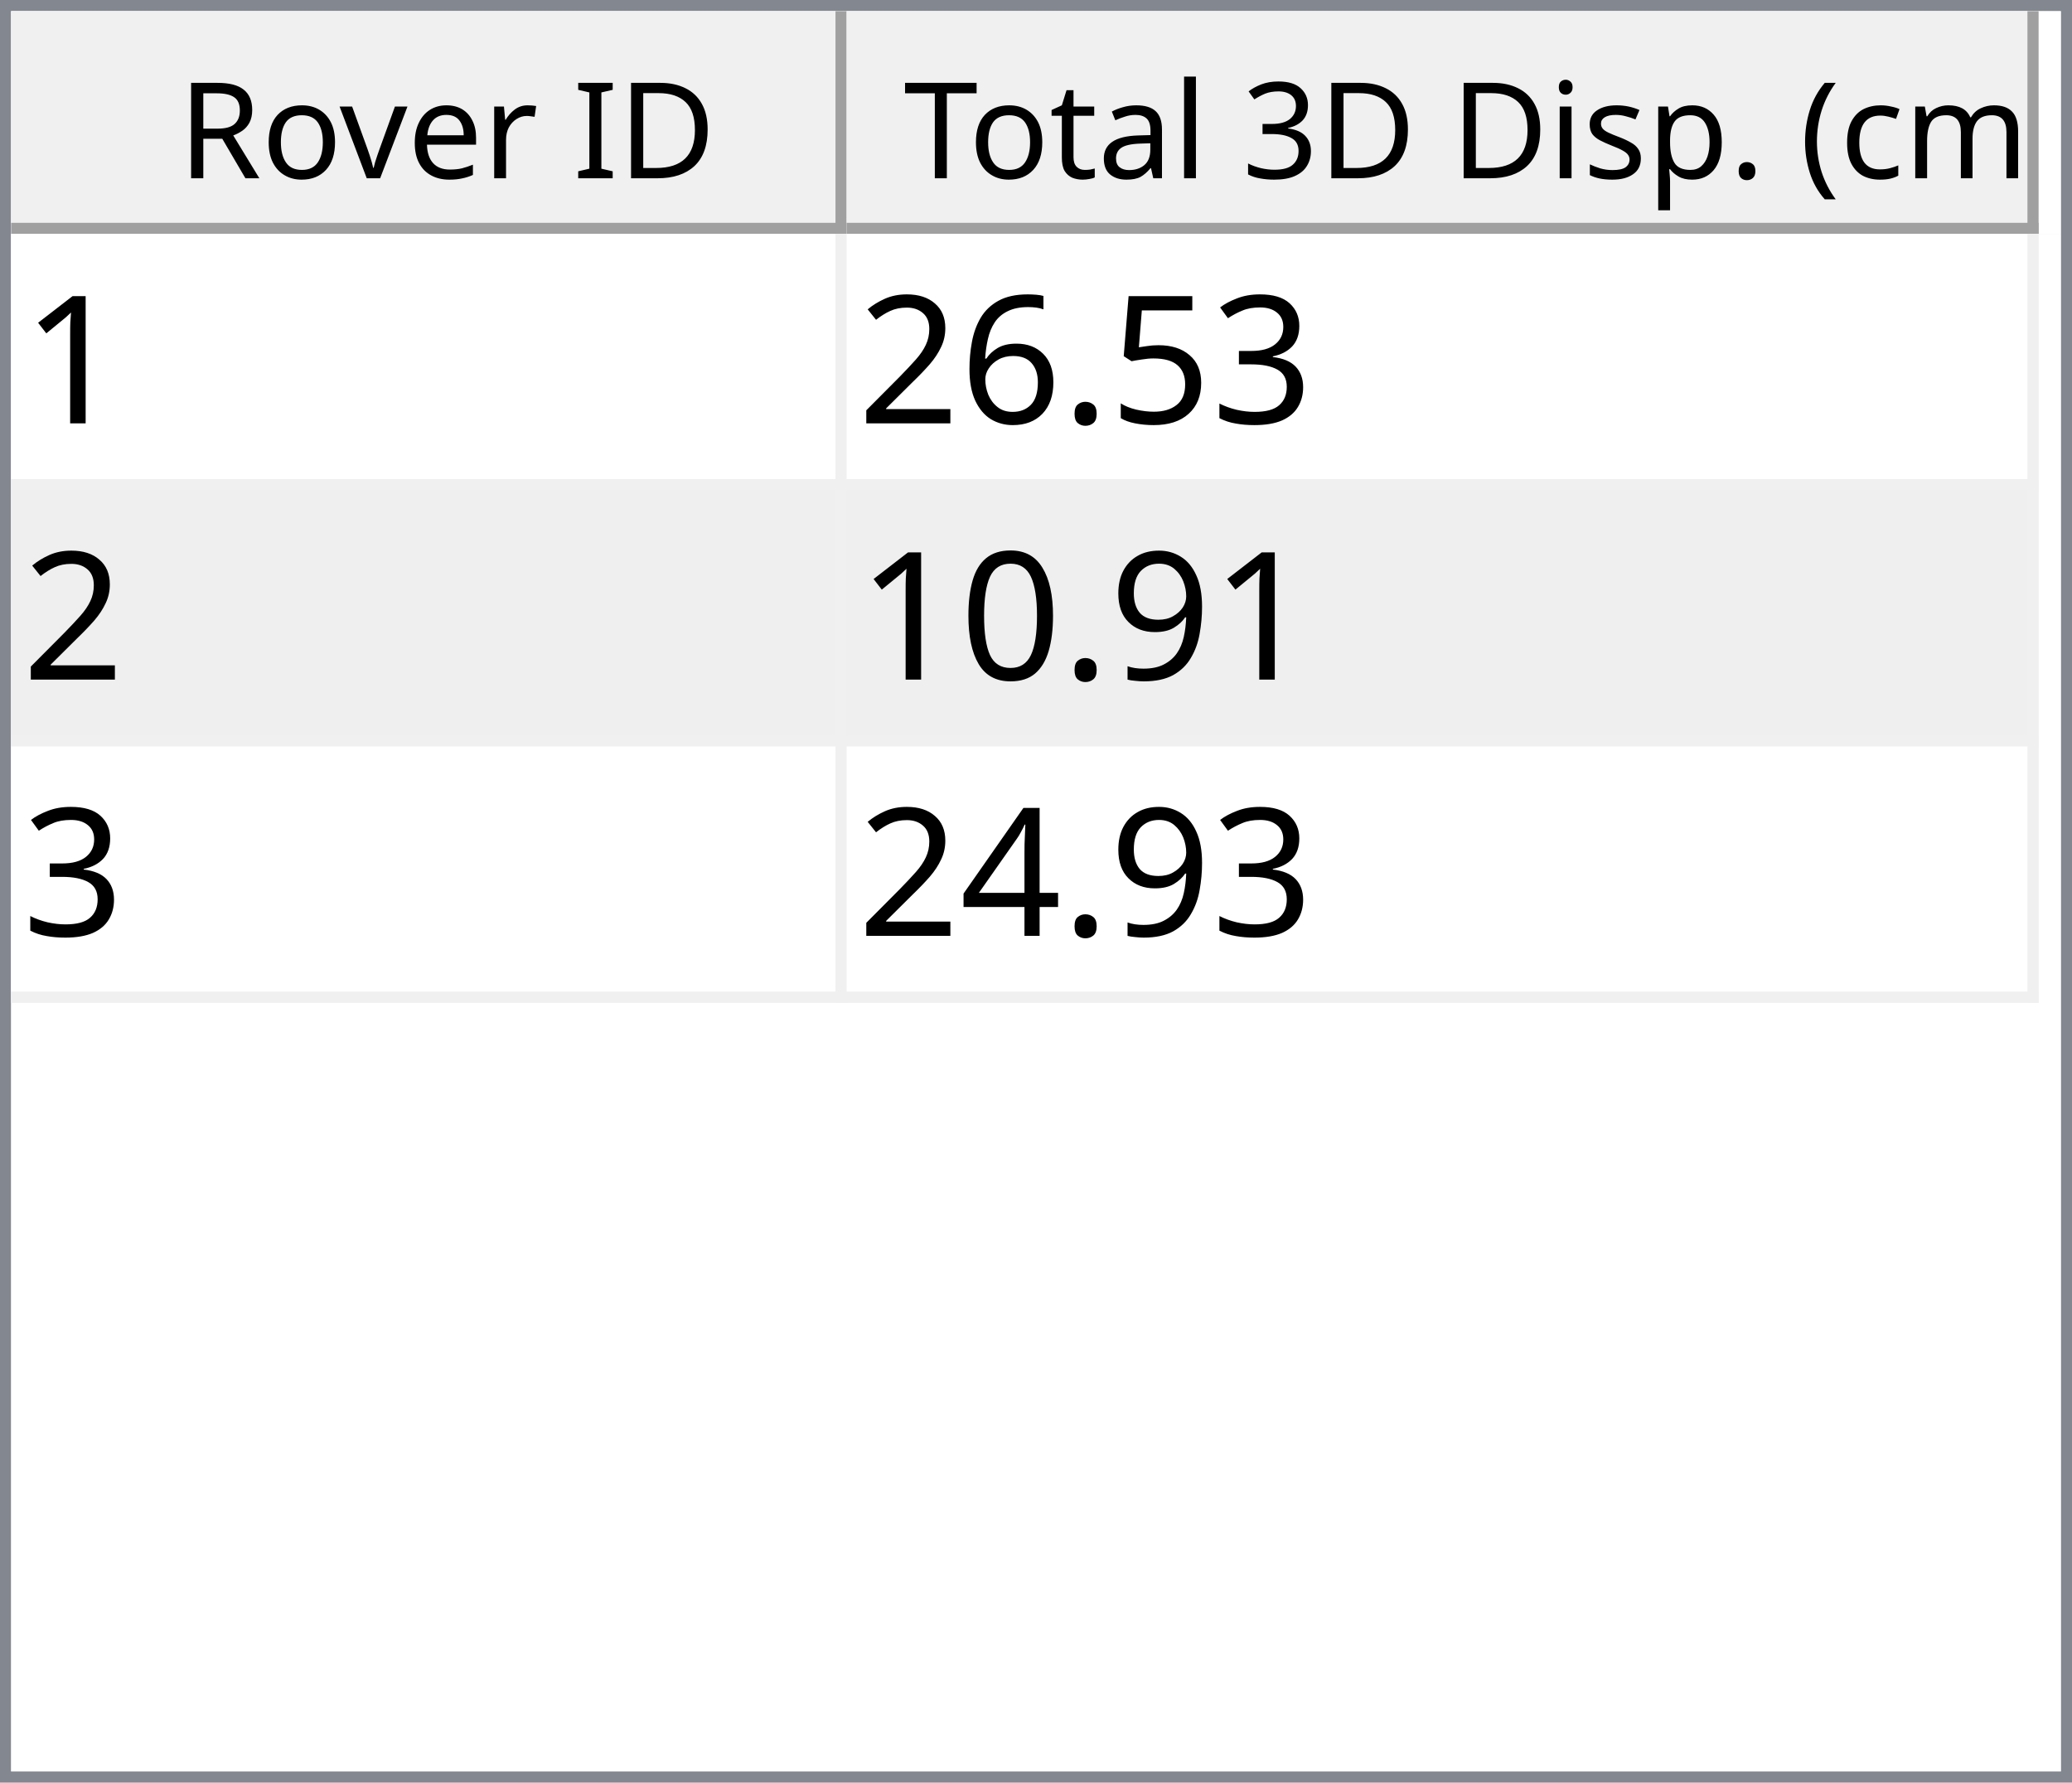
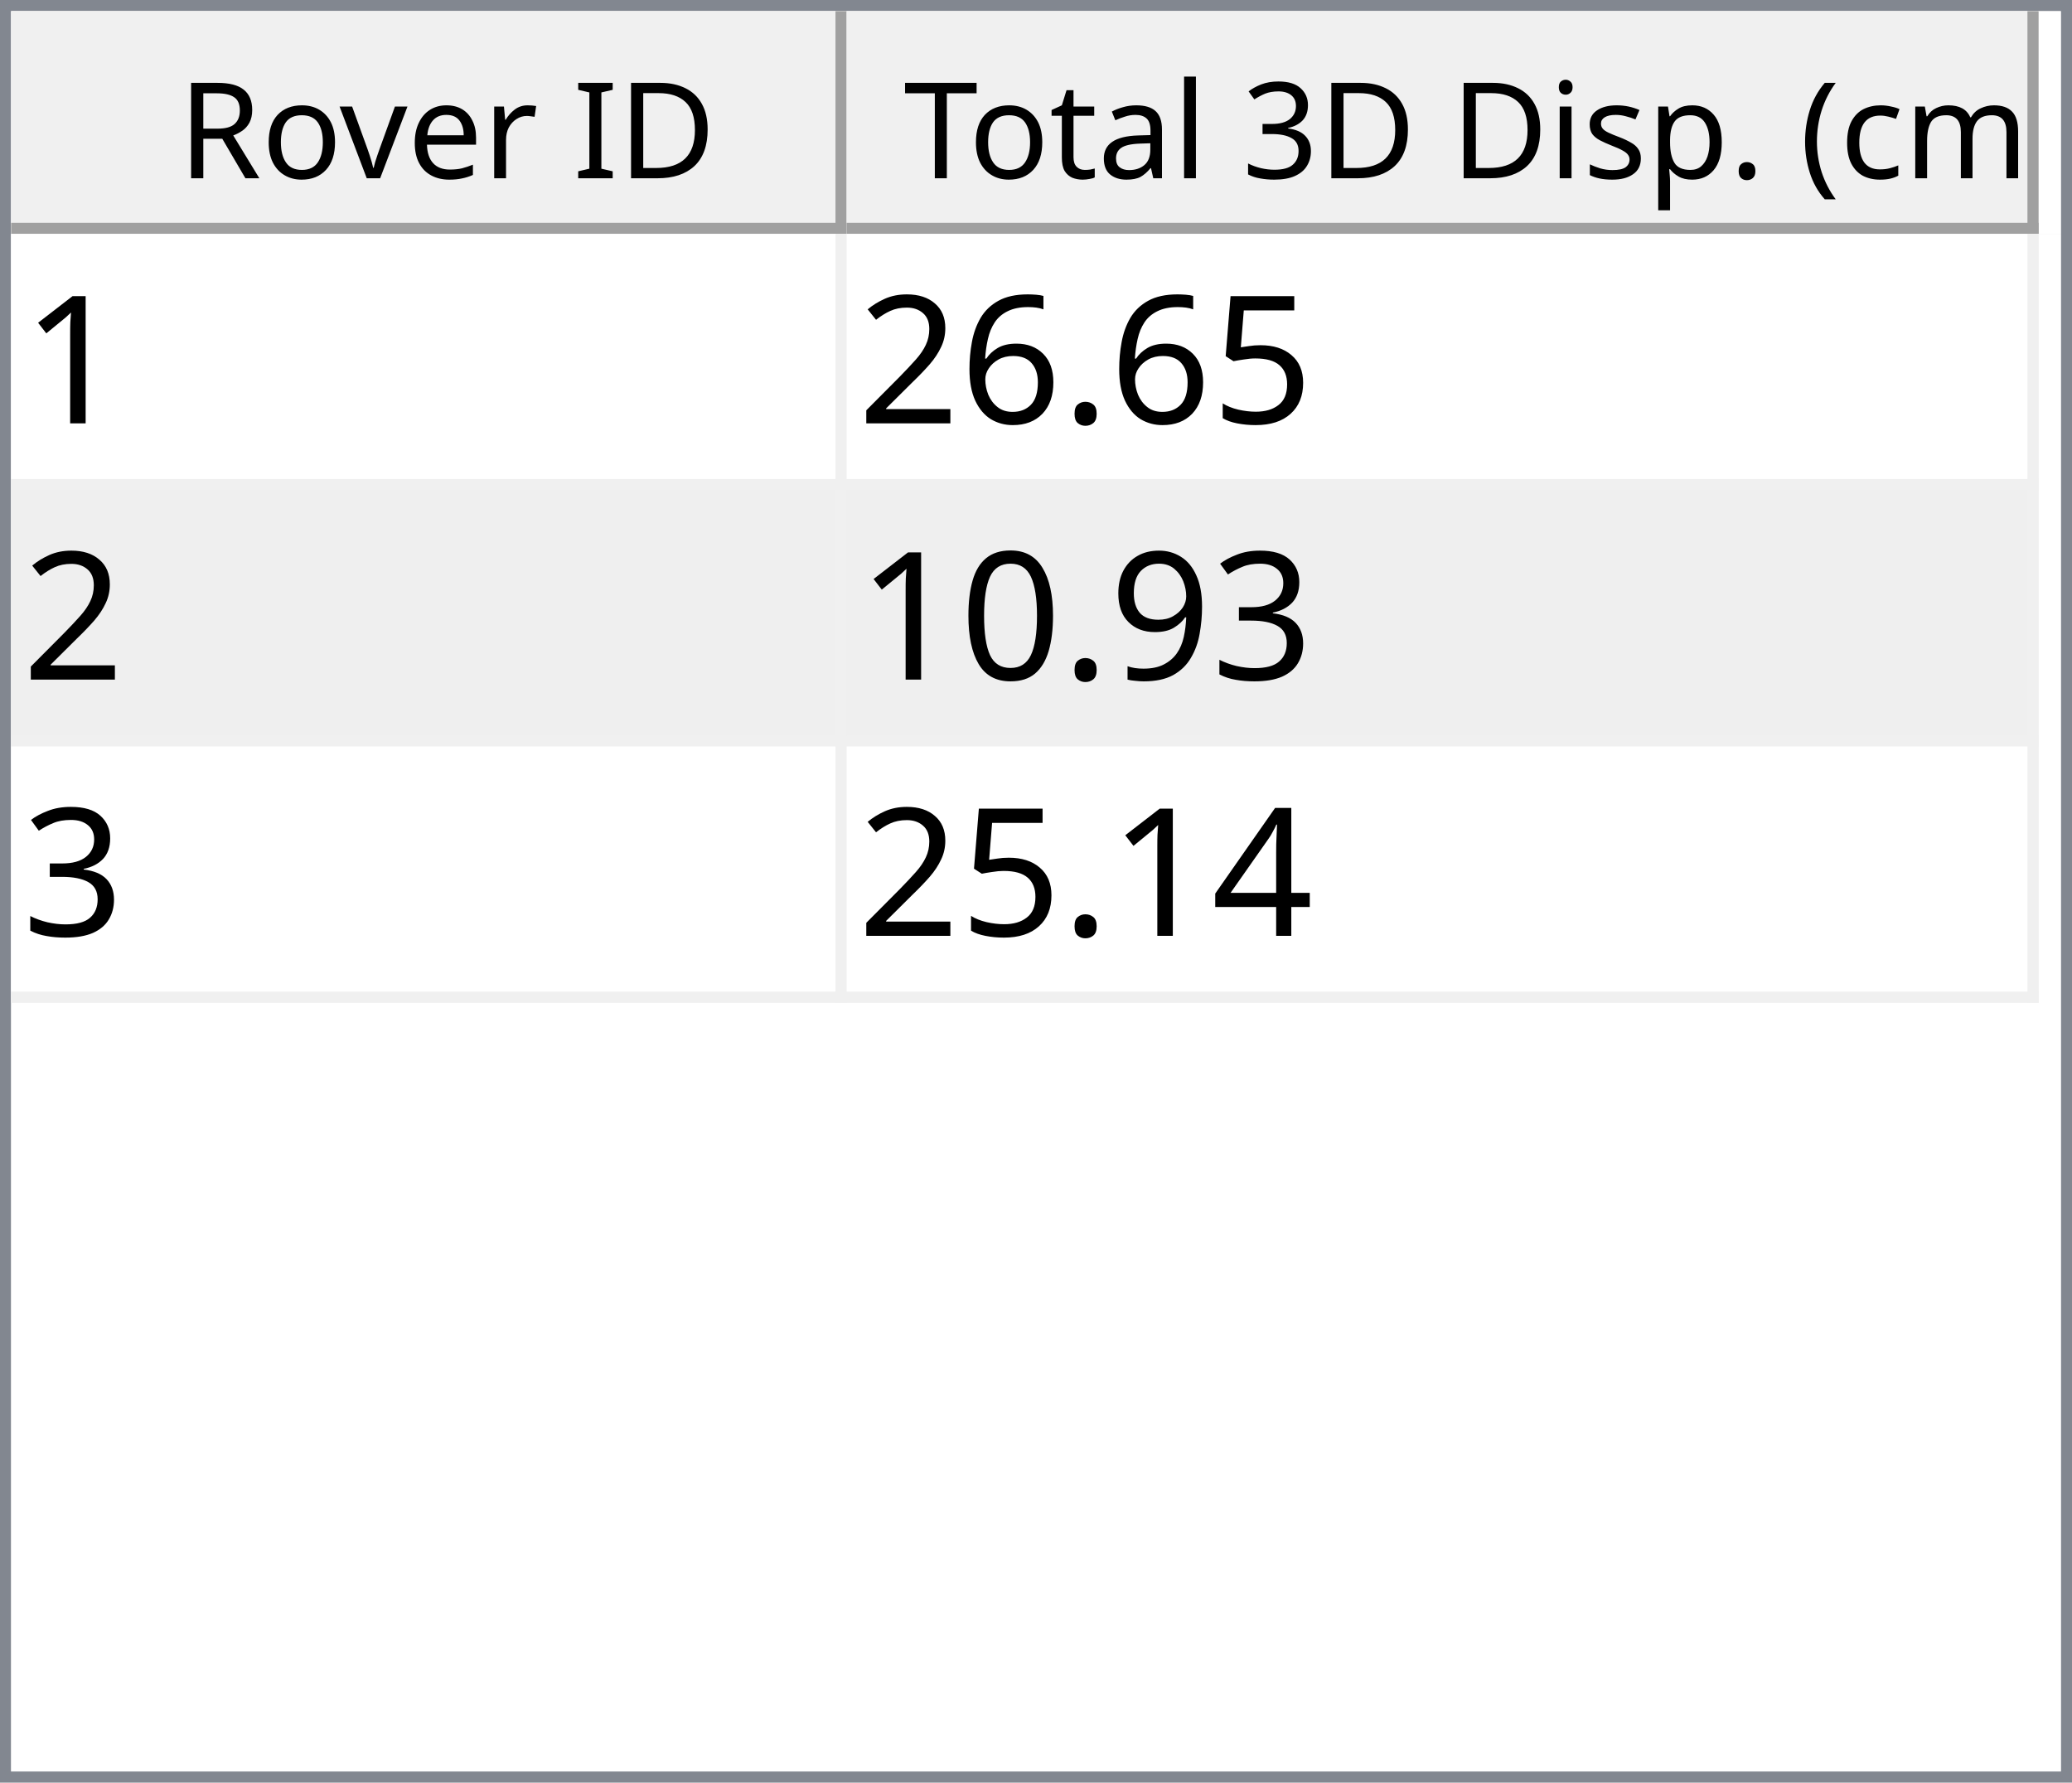
<svg xmlns="http://www.w3.org/2000/svg" style="fill-opacity:1; color-rendering:auto; color-interpolation:auto; text-rendering:auto; stroke:black; stroke-linecap:square; stroke-miterlimit:10; shape-rendering:auto; stroke-opacity:1; fill:black; stroke-dasharray:none; font-weight:normal; stroke-width:1; font-family:'Dialog'; font-style:normal; stroke-linejoin:miter; font-size:12px; stroke-dashoffset:0; image-rendering:auto;" width="186" height="160">
  <defs id="genericDefs" />
  <g>
    <defs id="defs1">
      <clipPath clipPathUnits="userSpaceOnUse" id="clipPath1">
        <path d="M0 0 L186 0 L186 160 L0 160 L0 0 Z" />
      </clipPath>
      <clipPath clipPathUnits="userSpaceOnUse" id="clipPath2">
        <path d="M0 0 L0 160 L186 160 L186 0 Z" />
      </clipPath>
      <clipPath clipPathUnits="userSpaceOnUse" id="clipPath3">
        <path d="M0 0 L0 20 L184 20 L184 0 Z" />
      </clipPath>
      <clipPath clipPathUnits="userSpaceOnUse" id="clipPath4">
        <path d="M0 0 L0 20 L75 20 L75 0 Z" />
      </clipPath>
      <clipPath clipPathUnits="userSpaceOnUse" id="clipPath5">
        <path d="M1 1 L1 19 L74 19 L74 1 Z" />
      </clipPath>
      <clipPath clipPathUnits="userSpaceOnUse" id="clipPath6">
        <path d="M0 0 L0 18 L73 18 L73 0 Z" />
      </clipPath>
      <clipPath clipPathUnits="userSpaceOnUse" id="clipPath7">
        <path d="M-0.5 -0.5 L-0.5 19.5 L74.5 19.5 L74.5 -0.5 Z" />
      </clipPath>
      <clipPath clipPathUnits="userSpaceOnUse" id="clipPath8">
        <path d="M0 0 L0 20 L107 20 L107 0 Z" />
      </clipPath>
      <clipPath clipPathUnits="userSpaceOnUse" id="clipPath9">
        <path d="M1 1 L1 19 L106 19 L106 1 Z" />
      </clipPath>
      <clipPath clipPathUnits="userSpaceOnUse" id="clipPath10">
        <path d="M0 0 L0 18 L105 18 L105 0 Z" />
      </clipPath>
      <clipPath clipPathUnits="userSpaceOnUse" id="clipPath11">
        <path d="M-0.5 -0.5 L-0.5 19.5 L106.5 19.5 L106.5 -0.5 Z" />
      </clipPath>
      <clipPath clipPathUnits="userSpaceOnUse" id="clipPath12">
        <path d="M0 0 L0 138 L184 138 L184 0 Z" />
      </clipPath>
      <clipPath clipPathUnits="userSpaceOnUse" id="clipPath13">
        <path d="M0 0 L0 69 L182 69 L182 0 Z" />
      </clipPath>
      <clipPath clipPathUnits="userSpaceOnUse" id="clipPath14">
        <path d="M-0.5 -0.5 L-0.5 68.5 L181.5 68.5 L181.5 -0.5 Z" />
      </clipPath>
      <clipPath clipPathUnits="userSpaceOnUse" id="clipPath15">
        <path d="M0 0 L0 22 L74 22 L74 0 Z" />
      </clipPath>
      <clipPath clipPathUnits="userSpaceOnUse" id="clipPath16">
        <path d="M0 0 L0 22 L106 22 L106 0 Z" />
      </clipPath>
      <font horiz-adv-x="64.551" id="font1">
        <font-face ascent="107.91" descent="25.098" units-per-em="100" style="font-style:normal; font-family:Segoe UI; font-weight:normal;" />
        <missing-glyph horiz-adv-x="64.551" d="M8.109 0 L8.109 68.266 L56.453 68.266 L56.453 0 L8.109 0 ZM15.328 7.234 L49.219 7.234 L49.219 61.031 L15.328 61.031 L15.328 7.234 Z" />
        <glyph unicode="D" horiz-adv-x="70.117" d="M9.188 0 L9.188 70.016 L28.516 70.016 Q65.531 70.016 65.531 35.891 Q65.531 19.672 55.25 9.836 Q44.969 0 27.734 0 L9.188 0 ZM17.391 62.594 L17.391 7.422 L27.828 7.422 Q41.609 7.422 49.273 14.797 Q56.938 22.172 56.938 35.688 Q56.938 62.594 28.328 62.594 L17.391 62.594 Z" />
        <glyph unicode="I" horiz-adv-x="26.611" d="M17.391 0 L9.188 0 L9.188 70.016 L17.391 70.016 L17.391 0 Z" />
        <glyph unicode=" " horiz-adv-x="27.393" d="" />
        <glyph unicode="r" horiz-adv-x="34.766" d="M34.188 41.891 Q32.078 43.5 28.125 43.5 Q23 43.5 19.555 38.672 Q16.109 33.844 16.109 25.484 L16.109 0 L8.109 0 L8.109 50 L16.109 50 L16.109 39.703 L16.312 39.703 Q18.016 44.969 21.531 47.922 Q25.047 50.875 29.391 50.875 Q32.516 50.875 34.188 50.203 L34.188 41.891 Z" />
        <glyph unicode="e" horiz-adv-x="52.295" d="M48.297 23 L12.984 23 Q13.188 14.656 17.484 10.109 Q21.781 5.562 29.297 5.562 Q37.75 5.562 44.828 11.141 L44.828 3.609 Q38.234 -1.172 27.391 -1.172 Q16.797 -1.172 10.742 5.641 Q4.688 12.453 4.688 24.812 Q4.688 36.469 11.305 43.82 Q17.922 51.172 27.734 51.172 Q37.547 51.172 42.922 44.828 Q48.297 38.484 48.297 27.203 L48.297 23 ZM40.094 29.781 Q40.047 36.719 36.75 40.578 Q33.453 44.438 27.594 44.438 Q21.922 44.438 17.969 40.383 Q14.016 36.328 13.094 29.781 L40.094 29.781 Z" />
        <glyph unicode="v" horiz-adv-x="47.9" d="M47.406 50 L27.484 0 L19.625 0 L0.688 50 L9.469 50 L22.172 13.672 Q23.578 9.672 23.922 6.688 L24.125 6.688 Q24.609 10.453 25.688 13.484 L38.969 50 L47.406 50 Z" />
        <glyph unicode="o" horiz-adv-x="58.594" d="M29 -1.172 Q17.922 -1.172 11.305 5.836 Q4.688 12.844 4.688 24.422 Q4.688 37.016 11.57 44.094 Q18.453 51.172 30.172 51.172 Q41.359 51.172 47.633 44.289 Q53.906 37.406 53.906 25.203 Q53.906 13.234 47.141 6.031 Q40.375 -1.172 29 -1.172 ZM29.594 44.438 Q21.875 44.438 17.383 39.188 Q12.891 33.938 12.891 24.703 Q12.891 15.828 17.43 10.695 Q21.969 5.562 29.594 5.562 Q37.359 5.562 41.531 10.594 Q45.703 15.625 45.703 24.906 Q45.703 34.281 41.531 39.359 Q37.359 44.438 29.594 44.438 Z" />
        <glyph unicode="R" horiz-adv-x="59.814" d="M59.375 0 L49.609 0 L37.891 19.625 Q36.281 22.359 34.766 24.289 Q33.25 26.219 31.664 27.438 Q30.078 28.656 28.25 29.219 Q26.422 29.781 24.125 29.781 L17.391 29.781 L17.391 0 L9.188 0 L9.188 70.016 L30.078 70.016 Q34.672 70.016 38.555 68.867 Q42.438 67.719 45.289 65.375 Q48.141 63.031 49.758 59.547 Q51.375 56.062 51.375 51.375 Q51.375 47.703 50.273 44.656 Q49.172 41.609 47.148 39.211 Q45.125 36.812 42.266 35.133 Q39.406 33.453 35.844 32.516 L35.844 32.328 Q37.594 31.547 38.891 30.547 Q40.188 29.547 41.359 28.18 Q42.531 26.812 43.68 25.078 Q44.828 23.344 46.234 21.047 L59.375 0 ZM17.391 62.594 L17.391 37.203 L28.516 37.203 Q31.594 37.203 34.203 38.133 Q36.812 39.062 38.719 40.797 Q40.625 42.531 41.703 45.047 Q42.781 47.562 42.781 50.688 Q42.781 56.297 39.141 59.445 Q35.5 62.594 28.609 62.594 L17.391 62.594 Z" />
        <glyph unicode=")" horiz-adv-x="30.176" d="M8.297 -15.922 L1.172 -15.922 Q16.406 2.344 16.406 26.812 Q16.406 51.469 1.078 70.016 L8.297 70.016 Q23.531 52.156 23.531 26.703 Q23.531 1.375 8.297 -15.922 Z" />
        <glyph unicode="m" horiz-adv-x="86.133" d="M79.109 0 L71.094 0 L71.094 28.719 Q71.094 37.016 68.531 40.727 Q65.969 44.438 59.906 44.438 Q54.781 44.438 51.195 39.75 Q47.609 35.062 47.609 28.516 L47.609 0 L39.594 0 L39.594 29.688 Q39.594 44.438 28.219 44.438 Q22.953 44.438 19.531 40.016 Q16.109 35.594 16.109 28.516 L16.109 0 L8.109 0 L8.109 50 L16.109 50 L16.109 42.094 L16.312 42.094 Q21.625 51.172 31.844 51.172 Q36.969 51.172 40.773 48.312 Q44.578 45.453 46 40.828 Q51.562 51.172 62.594 51.172 Q79.109 51.172 79.109 30.812 L79.109 0 Z" />
        <glyph unicode="c" horiz-adv-x="46.191" d="M42.188 2.297 Q36.422 -1.172 28.516 -1.172 Q17.828 -1.172 11.258 5.789 Q4.688 12.75 4.688 23.828 Q4.688 36.188 11.766 43.68 Q18.844 51.172 30.672 51.172 Q37.25 51.172 42.281 48.734 L42.281 40.531 Q36.719 44.438 30.375 44.438 Q22.703 44.438 17.797 38.945 Q12.891 33.453 12.891 24.516 Q12.891 15.719 17.508 10.641 Q22.125 5.562 29.891 5.562 Q36.422 5.562 42.188 9.906 L42.188 2.297 Z" />
        <glyph unicode="(" horiz-adv-x="30.176" d="M29.109 -15.922 L21.969 -15.922 Q6.844 1.375 6.844 26.703 Q6.844 52.156 21.969 70.016 L29.203 70.016 Q13.875 51.469 13.875 26.812 Q13.875 2.344 29.109 -15.922 Z" />
        <glyph unicode="." horiz-adv-x="21.68" d="M10.891 -1.078 Q8.641 -1.078 7.055 0.539 Q5.469 2.156 5.469 4.391 Q5.469 6.641 7.055 8.273 Q8.641 9.906 10.891 9.906 Q13.188 9.906 14.797 8.273 Q16.406 6.641 16.406 4.391 Q16.406 2.156 14.797 0.539 Q13.188 -1.078 10.891 -1.078 Z" />
        <glyph unicode="p" horiz-adv-x="58.789" d="M16.312 7.234 L16.109 7.234 L16.109 -23 L8.109 -23 L8.109 50 L16.109 50 L16.109 41.219 L16.312 41.219 Q22.219 51.172 33.594 51.172 Q43.266 51.172 48.688 44.461 Q54.109 37.75 54.109 26.469 Q54.109 13.922 48 6.375 Q41.891 -1.172 31.297 -1.172 Q21.578 -1.172 16.312 7.234 ZM16.109 27.391 L16.109 20.406 Q16.109 14.203 20.141 9.883 Q24.172 5.562 30.375 5.562 Q37.641 5.562 41.773 11.133 Q45.906 16.703 45.906 26.609 Q45.906 34.969 42.047 39.703 Q38.188 44.438 31.594 44.438 Q24.609 44.438 20.359 39.578 Q16.109 34.719 16.109 27.391 Z" />
        <glyph unicode="s" horiz-adv-x="42.432" d="M5.078 1.812 L5.078 10.406 Q11.625 5.562 19.484 5.562 Q30.031 5.562 30.031 12.594 Q30.031 14.594 29.125 15.992 Q28.219 17.391 26.68 18.461 Q25.141 19.531 23.07 20.383 Q21 21.234 18.609 22.172 Q15.281 23.484 12.766 24.828 Q10.25 26.172 8.57 27.859 Q6.891 29.547 6.031 31.695 Q5.172 33.844 5.172 36.719 Q5.172 40.234 6.789 42.945 Q8.406 45.656 11.086 47.484 Q13.766 49.312 17.211 50.242 Q20.656 51.172 24.312 51.172 Q30.812 51.172 35.938 48.922 L35.938 40.828 Q30.422 44.438 23.25 44.438 Q21 44.438 19.195 43.922 Q17.391 43.406 16.094 42.477 Q14.797 41.547 14.086 40.258 Q13.375 38.969 13.375 37.406 Q13.375 35.453 14.086 34.133 Q14.797 32.812 16.164 31.789 Q17.531 30.766 19.484 29.938 Q21.438 29.109 23.922 28.125 Q27.25 26.859 29.883 25.516 Q32.516 24.172 34.375 22.484 Q36.234 20.797 37.234 18.602 Q38.234 16.406 38.234 13.375 Q38.234 9.672 36.602 6.938 Q34.969 4.203 32.234 2.398 Q29.5 0.594 25.93 -0.289 Q22.359 -1.172 18.453 -1.172 Q10.75 -1.172 5.078 1.812 Z" />
        <glyph unicode="i" horiz-adv-x="24.219" d="M12.203 62.703 Q10.062 62.703 8.547 64.164 Q7.031 65.625 7.031 67.875 Q7.031 70.125 8.547 71.609 Q10.062 73.094 12.203 73.094 Q14.406 73.094 15.945 71.609 Q17.484 70.125 17.484 67.875 Q17.484 65.719 15.945 64.211 Q14.406 62.703 12.203 62.703 ZM16.109 0 L8.109 0 L8.109 50 L16.109 50 L16.109 0 Z" />
        <glyph unicode="3" horiz-adv-x="53.906" d="M46.531 19.828 Q46.531 15.094 44.75 11.211 Q42.969 7.328 39.719 4.57 Q36.469 1.812 31.93 0.297 Q27.391 -1.219 21.922 -1.219 Q11.922 -1.219 6 2.594 L6 11.188 Q13.094 5.609 22.219 5.609 Q25.875 5.609 28.828 6.539 Q31.781 7.469 33.906 9.227 Q36.031 10.984 37.18 13.477 Q38.328 15.969 38.328 19.094 Q38.328 32.812 18.797 32.812 L12.984 32.812 L12.984 39.594 L18.5 39.594 Q35.797 39.594 35.797 52.484 Q35.797 64.406 22.609 64.406 Q15.188 64.406 8.688 59.422 L8.688 67.188 Q15.375 71.188 24.609 71.188 Q29 71.188 32.57 69.969 Q36.141 68.75 38.68 66.555 Q41.219 64.359 42.609 61.281 Q44 58.203 44 54.5 Q44 40.672 30.031 36.719 L30.031 36.531 Q33.594 36.141 36.625 34.797 Q39.656 33.453 41.852 31.305 Q44.047 29.156 45.289 26.25 Q46.531 23.344 46.531 19.828 Z" />
        <glyph unicode="l" horiz-adv-x="24.219" d="M16.109 0 L8.109 0 L8.109 74.031 L16.109 74.031 L16.109 0 Z" />
        <glyph unicode="a" horiz-adv-x="50.879" d="M43.891 0 L35.891 0 L35.891 7.812 L35.688 7.812 Q30.469 -1.172 20.312 -1.172 Q12.844 -1.172 8.617 2.781 Q4.391 6.734 4.391 13.281 Q4.391 27.297 20.906 29.594 L35.891 31.688 Q35.891 44.438 25.594 44.438 Q16.547 44.438 9.281 38.281 L9.281 46.484 Q16.656 51.172 26.266 51.172 Q43.891 51.172 43.891 32.516 L43.891 0 ZM35.891 25.297 L23.828 23.641 Q18.266 22.859 15.43 20.875 Q12.594 18.891 12.594 13.875 Q12.594 10.203 15.211 7.883 Q17.828 5.562 22.172 5.562 Q28.125 5.562 32.008 9.742 Q35.891 13.922 35.891 20.312 L35.891 25.297 Z" />
        <glyph unicode="t" horiz-adv-x="33.887" d="M31.297 0.484 Q28.469 -1.078 23.828 -1.078 Q10.688 -1.078 10.688 13.578 L10.688 43.172 L2.094 43.172 L2.094 50 L10.688 50 L10.688 62.203 L18.703 64.797 L18.703 50 L31.297 50 L31.297 43.172 L18.703 43.172 L18.703 14.984 Q18.703 9.969 20.414 7.82 Q22.125 5.672 26.078 5.672 Q29.109 5.672 31.297 7.328 L31.297 0.484 Z" />
        <glyph unicode="T" horiz-adv-x="52.393" d="M50.594 62.594 L30.375 62.594 L30.375 0 L22.172 0 L22.172 62.594 L2 62.594 L2 70.016 L50.594 70.016 L50.594 62.594 Z" />
      </font>
      <font horiz-adv-x="75.0" id="font2">
        <font-face ascent="100.537" descent="21.973" units-per-em="100" style="font-style:normal; font-family:sans-serif; font-weight:normal;" />
        <missing-glyph horiz-adv-x="75.0" d="M12.5 0 L12.5 62.5 L62.5 62.5 L62.5 0 L12.5 0 ZM14.062 1.562 L60.938 1.562 L60.938 60.938 L14.062 60.938 L14.062 1.562 Z" />
        <glyph unicode="1" horiz-adv-x="55.615" d="M37.25 0 L28.469 0 L28.469 56 Q25.297 52.984 20.141 49.953 Q14.984 46.922 10.891 45.406 L10.891 53.906 Q18.266 57.375 23.781 62.305 Q29.297 67.234 31.594 71.875 L37.25 71.875 L37.25 0 Z" />
-         <glyph unicode="3" horiz-adv-x="55.615" d="M4.203 18.891 L12.984 20.062 Q14.5 12.594 18.141 9.297 Q21.781 6 27 6 Q33.203 6 37.477 10.297 Q41.75 14.594 41.75 20.953 Q41.75 27 37.797 30.93 Q33.844 34.859 27.734 34.859 Q25.25 34.859 21.531 33.891 L22.516 41.609 Q23.391 41.5 23.922 41.5 Q29.547 41.5 34.039 44.43 Q38.531 47.359 38.531 53.469 Q38.531 58.297 35.258 61.477 Q31.984 64.656 26.812 64.656 Q21.688 64.656 18.266 61.43 Q14.844 58.203 13.875 51.766 L5.078 53.328 Q6.688 62.156 12.398 67.016 Q18.109 71.875 26.609 71.875 Q32.469 71.875 37.398 69.359 Q42.328 66.844 44.945 62.5 Q47.562 58.156 47.562 53.266 Q47.562 48.641 45.07 44.828 Q42.578 41.016 37.703 38.766 Q44.047 37.312 47.562 32.695 Q51.078 28.078 51.078 21.141 Q51.078 11.766 44.242 5.25 Q37.406 -1.266 26.953 -1.266 Q17.531 -1.266 11.305 4.352 Q5.078 9.969 4.203 18.891 Z" />
        <glyph unicode="5" horiz-adv-x="55.615" d="M4.156 18.75 L13.375 19.531 Q14.406 12.797 18.141 9.398 Q21.875 6 27.156 6 Q33.5 6 37.891 10.789 Q42.281 15.578 42.281 23.484 Q42.281 31 38.062 35.352 Q33.844 39.703 27 39.703 Q22.75 39.703 19.336 37.773 Q15.922 35.844 13.969 32.766 L5.719 33.844 L12.641 70.609 L48.25 70.609 L48.25 62.203 L19.672 62.203 L15.828 42.969 Q22.266 47.469 29.344 47.469 Q38.719 47.469 45.164 40.969 Q51.609 34.469 51.609 24.266 Q51.609 14.547 45.953 7.469 Q39.062 -1.219 27.156 -1.219 Q17.391 -1.219 11.211 4.25 Q5.031 9.719 4.156 18.75 Z" />
        <glyph unicode="." horiz-adv-x="27.783" d="M9.078 0 L9.078 10.016 L19.094 10.016 L19.094 0 L9.078 0 Z" />
        <glyph unicode="6" horiz-adv-x="55.615" d="M49.75 54.047 L41.016 53.375 Q39.844 58.547 37.703 60.891 Q34.125 64.656 28.906 64.656 Q24.703 64.656 21.531 62.312 Q17.391 59.281 14.992 53.469 Q12.594 47.656 12.5 36.922 Q15.672 41.75 20.266 44.094 Q24.859 46.438 29.891 46.438 Q38.672 46.438 44.852 39.969 Q51.031 33.5 51.031 23.25 Q51.031 16.5 48.125 10.719 Q45.219 4.938 40.141 1.859 Q35.062 -1.219 28.609 -1.219 Q17.625 -1.219 10.695 6.859 Q3.766 14.938 3.766 33.5 Q3.766 54.25 11.422 63.672 Q18.109 71.875 29.438 71.875 Q37.891 71.875 43.289 67.141 Q48.688 62.406 49.75 54.047 ZM13.875 23.188 Q13.875 18.656 15.797 14.508 Q17.719 10.359 21.188 8.18 Q24.656 6 28.469 6 Q34.031 6 38.039 10.492 Q42.047 14.984 42.047 22.703 Q42.047 30.125 38.086 34.398 Q34.125 38.672 28.125 38.672 Q22.172 38.672 18.023 34.398 Q13.875 30.125 13.875 23.188 Z" />
        <glyph unicode="2" horiz-adv-x="55.615" d="M50.344 8.453 L50.344 0 L3.031 0 Q2.938 3.172 4.047 6.109 Q5.859 10.938 9.836 15.625 Q13.812 20.312 21.344 26.469 Q33.016 36.031 37.117 41.625 Q41.219 47.219 41.219 52.203 Q41.219 57.422 37.477 61.008 Q33.734 64.594 27.734 64.594 Q21.391 64.594 17.578 60.789 Q13.766 56.984 13.719 50.25 L4.688 51.172 Q5.609 61.281 11.664 66.578 Q17.719 71.875 27.938 71.875 Q38.234 71.875 44.242 66.164 Q50.25 60.453 50.25 52 Q50.25 47.703 48.492 43.555 Q46.734 39.406 42.656 34.812 Q38.578 30.219 29.109 22.219 Q21.188 15.578 18.945 13.211 Q16.703 10.844 15.234 8.453 L50.344 8.453 Z" />
+         <glyph unicode="3" horiz-adv-x="55.615" d="M4.203 18.891 L12.984 20.062 Q14.5 12.594 18.141 9.297 Q21.781 6 27 6 Q33.203 6 37.477 10.297 Q41.75 14.594 41.75 20.953 Q41.75 27 37.797 30.93 Q33.844 34.859 27.734 34.859 Q25.25 34.859 21.531 33.891 L22.516 41.609 Q23.391 41.5 23.922 41.5 Q29.547 41.5 34.039 44.43 Q38.531 47.359 38.531 53.469 Q38.531 58.297 35.258 61.477 Q31.984 64.656 26.812 64.656 Q21.688 64.656 18.266 61.43 Q14.844 58.203 13.875 51.766 L5.078 53.328 Q6.688 62.156 12.398 67.016 Q18.109 71.875 26.609 71.875 Q32.469 71.875 37.398 69.359 Q42.328 66.844 44.945 62.5 Q47.562 58.156 47.562 53.266 Q47.562 48.641 45.07 44.828 Q42.578 41.016 37.703 38.766 Q44.047 37.312 47.562 32.695 Q51.078 28.078 51.078 21.141 Q51.078 11.766 44.242 5.25 Q37.406 -1.266 26.953 -1.266 Q17.531 -1.266 11.305 4.352 Q5.078 9.969 4.203 18.891 Z" />
        <glyph unicode="9" horiz-adv-x="55.615" d="M5.469 16.547 L13.922 17.328 Q14.984 11.375 18.016 8.688 Q21.047 6 25.781 6 Q29.828 6 32.883 7.859 Q35.938 9.719 37.891 12.82 Q39.844 15.922 41.164 21.195 Q42.484 26.469 42.484 31.938 Q42.484 32.516 42.438 33.688 Q39.797 29.5 35.234 26.883 Q30.672 24.266 25.344 24.266 Q16.453 24.266 10.305 30.711 Q4.156 37.156 4.156 47.703 Q4.156 58.594 10.578 65.234 Q17 71.875 26.656 71.875 Q33.641 71.875 39.43 68.117 Q45.219 64.359 48.219 57.398 Q51.219 50.438 51.219 37.25 Q51.219 23.531 48.242 15.406 Q45.266 7.281 39.383 3.031 Q33.5 -1.219 25.594 -1.219 Q17.188 -1.219 11.867 3.445 Q6.547 8.109 5.469 16.547 ZM41.453 48.141 Q41.453 55.719 37.43 60.156 Q33.406 64.594 27.734 64.594 Q21.875 64.594 17.531 59.812 Q13.188 55.031 13.188 47.406 Q13.188 40.578 17.312 36.305 Q21.438 32.031 27.484 32.031 Q33.594 32.031 37.523 36.305 Q41.453 40.578 41.453 48.141 Z" />
        <glyph unicode="0" horiz-adv-x="55.615" d="M4.156 35.297 Q4.156 48 6.766 55.742 Q9.375 63.484 14.523 67.68 Q19.672 71.875 27.484 71.875 Q33.25 71.875 37.594 69.555 Q41.938 67.234 44.773 62.867 Q47.609 58.5 49.219 52.227 Q50.828 45.953 50.828 35.297 Q50.828 22.703 48.242 14.969 Q45.656 7.234 40.508 3.008 Q35.359 -1.219 27.484 -1.219 Q17.141 -1.219 11.234 6.203 Q4.156 15.141 4.156 35.297 ZM13.188 35.297 Q13.188 17.672 17.312 11.836 Q21.438 6 27.484 6 Q33.547 6 37.672 11.859 Q41.797 17.719 41.797 35.297 Q41.797 52.984 37.672 58.789 Q33.547 64.594 27.391 64.594 Q21.344 64.594 17.719 59.469 Q13.188 52.938 13.188 35.297 Z" />
        <glyph unicode="4" horiz-adv-x="55.615" d="M32.328 0 L32.328 17.141 L1.266 17.141 L1.266 25.203 L33.938 71.578 L41.109 71.578 L41.109 25.203 L50.781 25.203 L50.781 17.141 L41.109 17.141 L41.109 0 L32.328 0 ZM32.328 25.203 L32.328 57.469 L9.906 25.203 L32.328 25.203 Z" />
      </font>
    </defs>
    <g style="fill:white; stroke:white;">
      <rect x="0" y="0" width="186" style="clip-path:url(#clipPath1); stroke:none;" height="160" />
    </g>
    <g style="fill:white; text-rendering:optimizeSpeed; color-rendering:optimizeSpeed; image-rendering:optimizeSpeed; shape-rendering:crispEdges; stroke:white; color-interpolation:sRGB;">
      <rect x="0" width="186" height="160" y="0" style="stroke:none;" />
      <path style="stroke:none;" d="M0 160 L186 160 L186 0 L0 0 Z" />
    </g>
    <g style="fill:rgb(240,240,240); font-family:'Segoe UI'; stroke:rgb(240,240,240);">
      <rect x="0" y="0" width="186" style="clip-path:url(#clipPath2); stroke:none;" height="160" />
    </g>
    <g style="fill:rgb(130,135,144); font-family:'Segoe UI'; stroke:rgb(130,135,144);">
      <path d="M0 0 L186 0 L186 160 L0 160 L0 0 ZM1 1 L185 1 L185 159 L1 159 L1 1 Z" style="fill-rule:evenodd; clip-path:url(#clipPath2); stroke:none;" />
    </g>
    <g style="fill:white; font-family:'Segoe UI'; stroke:white;" transform="translate(1,1)">
      <rect x="0" y="0" width="184" style="clip-path:url(#clipPath3); stroke:none;" height="20" />
    </g>
    <g style="fill:rgb(240,240,240); font-family:'Segoe UI'; stroke:rgb(240,240,240);" transform="translate(1,1)">
      <rect x="0" y="0" width="75" style="clip-path:url(#clipPath4); stroke:none;" height="20" />
    </g>
    <g style="font-family:'Segoe UI';" transform="translate(2,2)">
      <text x="14" xml:space="preserve" y="14" style="clip-path:url(#clipPath6); stroke:none;">Rover ID</text>
    </g>
    <g style="fill:rgb(160,160,160); font-family:'Segoe UI'; stroke:rgb(160,160,160); stroke-linejoin:bevel;" transform="translate(1.5,1.5)">
      <line x1="74" x2="74" y1="0" style="fill:none; clip-path:url(#clipPath7);" y2="19" />
    </g>
    <g style="fill:rgb(160,160,160); font-family:'Segoe UI'; stroke:rgb(160,160,160); stroke-linejoin:bevel;" transform="matrix(1,0,0,1,1,1) translate(0.5,0.5)">
      <line x1="0" x2="74" y1="19" style="fill:none; clip-path:url(#clipPath7);" y2="19" />
    </g>
    <g style="fill:rgb(240,240,240); font-family:'Segoe UI'; stroke:rgb(240,240,240);" transform="translate(76,1)">
      <rect x="0" y="0" width="107" style="clip-path:url(#clipPath8); stroke:none;" height="20" />
    </g>
    <g style="font-family:'Segoe UI';" transform="translate(77,2)">
      <text x="1" xml:space="preserve" y="14" style="clip-path:url(#clipPath10); stroke:none;"> Total 3D Disp. (cm)</text>
    </g>
    <g style="fill:rgb(160,160,160); font-family:'Segoe UI'; stroke:rgb(160,160,160); stroke-linejoin:bevel;" transform="translate(76.5,1.5)">
      <line x1="106" x2="106" y1="0" style="fill:none; clip-path:url(#clipPath11);" y2="19" />
    </g>
    <g style="fill:rgb(160,160,160); font-family:'Segoe UI'; stroke:rgb(160,160,160); stroke-linejoin:bevel;" transform="matrix(1,0,0,1,76,1) translate(0.5,0.5)">
      <line x1="0" x2="106" y1="19" style="fill:none; clip-path:url(#clipPath11);" y2="19" />
    </g>
    <g style="fill:white; font-family:'Segoe UI'; stroke:white;" transform="translate(1,21)">
      <rect x="0" y="0" width="184" style="clip-path:url(#clipPath12); stroke:none;" height="138" />
    </g>
    <g style="fill:rgb(240,240,240); font-size:16px; font-family:sans-serif; stroke:rgb(240,240,240);" transform="translate(1,21)">
      <rect x="0" y="0" width="182" style="clip-path:url(#clipPath13); stroke:none;" height="69" />
      <line transform="translate(0.5,0.5)" x1="0" x2="181" y1="22" style="clip-path:url(#clipPath14); fill:none; stroke-linejoin:bevel;" y2="22" />
    </g>
    <g transform="matrix(1,0,0,1,1,21) translate(0.5,0.5)" style="fill:rgb(240,240,240); font-size:16px; font-family:sans-serif; stroke:rgb(240,240,240); stroke-linejoin:bevel;">
      <line x1="0" x2="181" y1="45" style="fill:none; clip-path:url(#clipPath14);" y2="45" />
    </g>
    <g transform="matrix(1,0,0,1,1,21) translate(0.5,0.5)" style="fill:rgb(240,240,240); font-size:16px; font-family:sans-serif; stroke:rgb(240,240,240); stroke-linejoin:bevel;">
      <line x1="0" x2="181" y1="68" style="fill:none; clip-path:url(#clipPath14);" y2="68" />
    </g>
    <g transform="matrix(1,0,0,1,1,21) translate(0.5,0.5)" style="fill:rgb(240,240,240); font-size:16px; font-family:sans-serif; stroke:rgb(240,240,240); stroke-linejoin:bevel;">
      <line x1="74" x2="74" y1="0" style="fill:none; clip-path:url(#clipPath14);" y2="68" />
    </g>
    <g transform="matrix(1,0,0,1,1,21) translate(0.5,0.5)" style="fill:rgb(240,240,240); font-size:16px; font-family:sans-serif; stroke:rgb(240,240,240); stroke-linejoin:bevel;">
      <line x1="181" x2="181" y1="0" style="fill:none; clip-path:url(#clipPath14);" y2="68" />
    </g>
    <g style="fill:white; font-size:16px; font-family:sans-serif; stroke:white;" transform="matrix(1,0,0,1,1,21)">
      <rect x="0" y="0" width="74" style="clip-path:url(#clipPath15); stroke:none;" height="22" />
      <text x="1" y="17" style="fill:black; clip-path:url(#clipPath15); stroke:none;" xml:space="preserve">1</text>
    </g>
    <g style="fill:white; font-size:16px; font-family:sans-serif; stroke:white;" transform="matrix(1,0,0,1,1,21) translate(75,0)">
      <rect x="0" y="0" width="106" style="clip-path:url(#clipPath16); stroke:none;" height="22" />
-       <text x="1" y="17" style="fill:black; clip-path:url(#clipPath16); stroke:none;" xml:space="preserve">26.53</text>
+       <text x="1" y="17" style="fill:black; clip-path:url(#clipPath16); stroke:none;" xml:space="preserve">26.65</text>
    </g>
    <g style="fill:rgb(239,239,239); font-size:16px; font-family:sans-serif; stroke:rgb(239,239,239);" transform="matrix(1,0,0,1,1,21) translate(0,23)">
      <rect x="0" y="0" width="74" style="clip-path:url(#clipPath15); stroke:none;" height="22" />
      <text x="1" y="17" style="fill:black; clip-path:url(#clipPath15); stroke:none;" xml:space="preserve">2</text>
    </g>
    <g style="fill:rgb(239,239,239); font-size:16px; font-family:sans-serif; stroke:rgb(239,239,239);" transform="matrix(1,0,0,1,1,21) translate(75,23)">
      <rect x="0" y="0" width="106" style="clip-path:url(#clipPath16); stroke:none;" height="22" />
-       <text x="1" y="17" style="fill:black; clip-path:url(#clipPath16); stroke:none;" xml:space="preserve">10.91</text>
+       <text x="1" y="17" style="fill:black; clip-path:url(#clipPath16); stroke:none;" xml:space="preserve">10.93</text>
    </g>
    <g style="fill:white; font-size:16px; font-family:sans-serif; stroke:white;" transform="matrix(1,0,0,1,1,21) translate(0,46)">
      <rect x="0" y="0" width="74" style="clip-path:url(#clipPath15); stroke:none;" height="22" />
      <text x="1" y="17" style="fill:black; clip-path:url(#clipPath15); stroke:none;" xml:space="preserve">3</text>
    </g>
    <g style="fill:white; font-size:16px; font-family:sans-serif; stroke:white;" transform="matrix(1,0,0,1,1,21) translate(75,46)">
      <rect x="0" y="0" width="106" style="clip-path:url(#clipPath16); stroke:none;" height="22" />
-       <text x="1" y="17" style="fill:black; clip-path:url(#clipPath16); stroke:none;" xml:space="preserve">24.93</text>
+       <text x="1" y="17" style="fill:black; clip-path:url(#clipPath16); stroke:none;" xml:space="preserve">25.14</text>
    </g>
  </g>
</svg>
